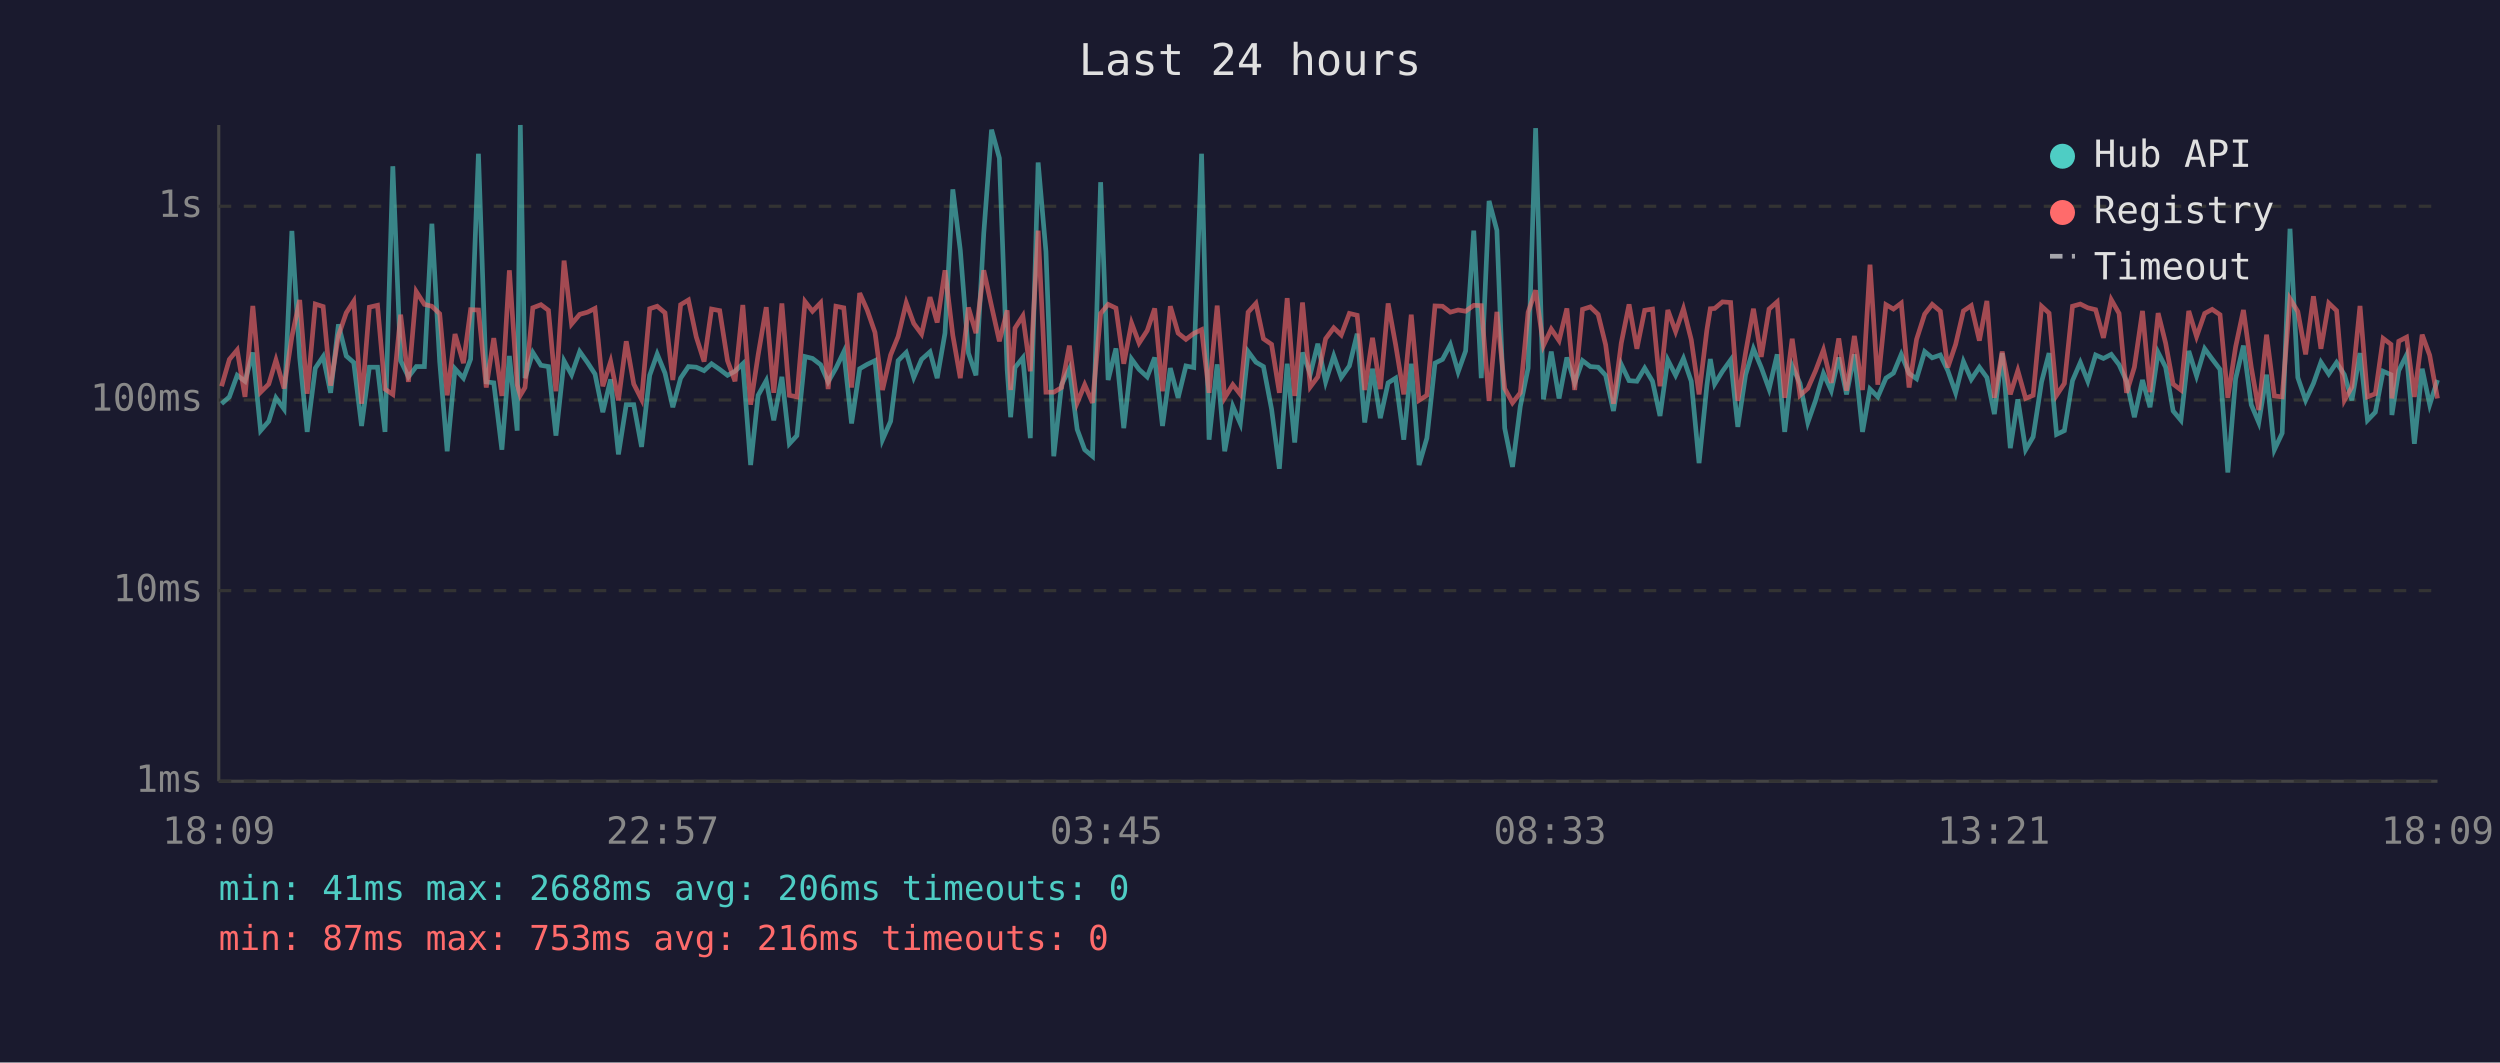
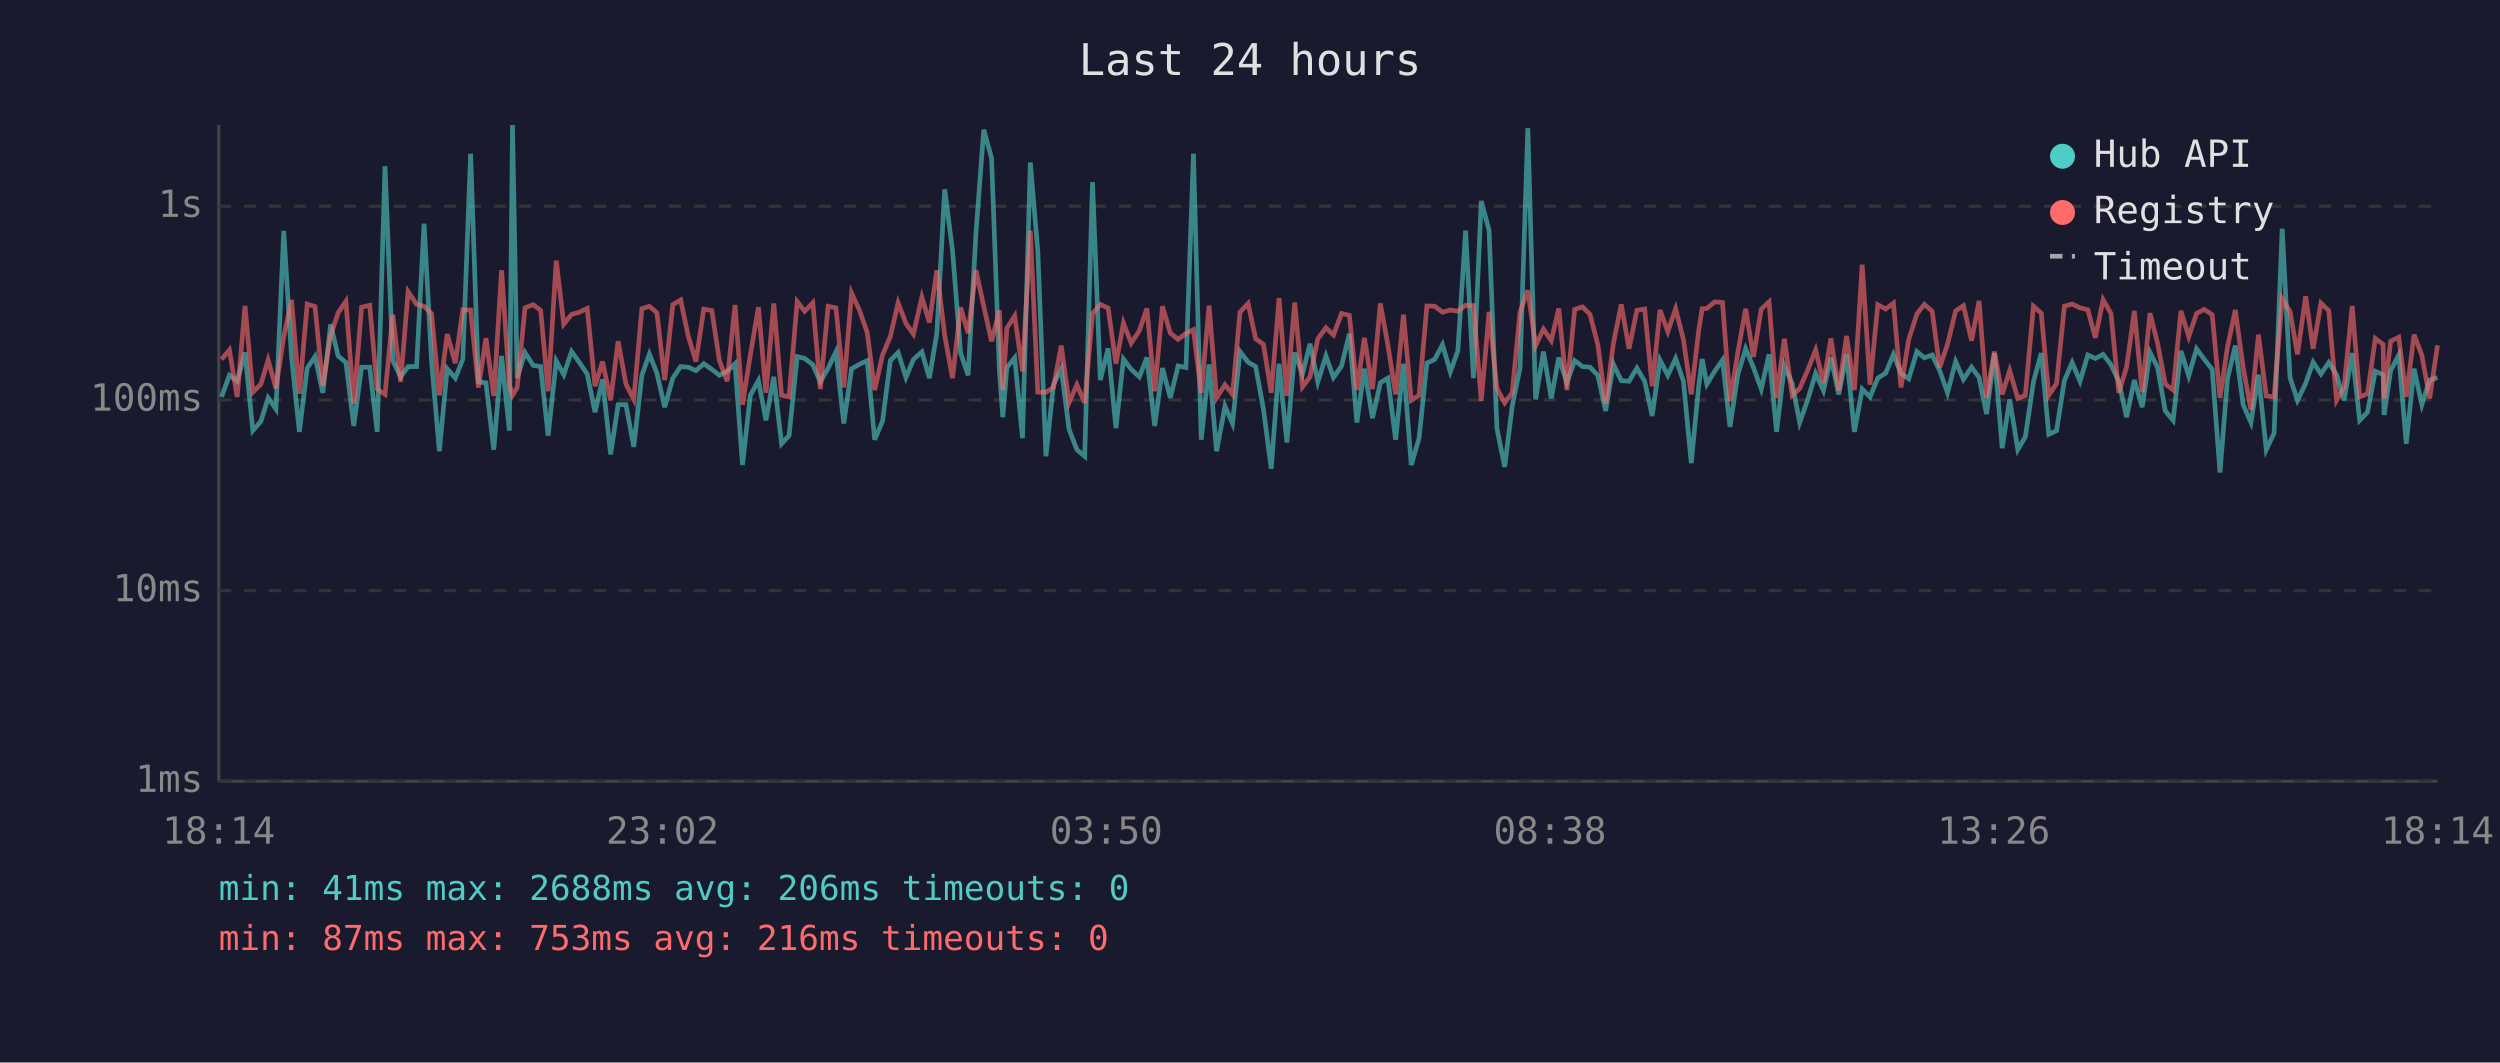
<svg xmlns="http://www.w3.org/2000/svg" viewBox="0 0 800 340" font-family="monospace" font-size="12">
  <rect width="800" height="340" fill="#1a1a2e" />
  <text x="400" y="24" fill="#e0e0e0" font-size="14" text-anchor="middle">Last 24 hours</text>
  <line x1="70" y1="40" x2="70" y2="250" stroke="#444" stroke-width="1" />
  <line x1="70" y1="250" x2="780" y2="250" stroke="#444" stroke-width="1" />
  <line x1="70" y1="250" x2="780" y2="250" stroke="#333" stroke-width="1" stroke-dasharray="4" />
  <text x="65" y="250" fill="#888" text-anchor="end" dominant-baseline="middle">1ms</text>
  <line x1="70" y1="189" x2="780" y2="189" stroke="#333" stroke-width="1" stroke-dasharray="4" />
  <text x="65" y="189" fill="#888" text-anchor="end" dominant-baseline="middle">10ms</text>
  <line x1="70" y1="128" x2="780" y2="128" stroke="#333" stroke-width="1" stroke-dasharray="4" />
  <text x="65" y="128" fill="#888" text-anchor="end" dominant-baseline="middle">100ms</text>
  <line x1="70" y1="66" x2="780" y2="66" stroke="#333" stroke-width="1" stroke-dasharray="4" />
  <text x="65" y="66" fill="#888" text-anchor="end" dominant-baseline="middle">1s</text>
-   <text x="70" y="270" fill="#888" text-anchor="middle">18:09</text>
-   <text x="212" y="270" fill="#888" text-anchor="middle">22:57</text>
-   <text x="354" y="270" fill="#888" text-anchor="middle">03:45</text>
-   <text x="496" y="270" fill="#888" text-anchor="middle">08:33</text>
-   <text x="638" y="270" fill="#888" text-anchor="middle">13:21</text>
-   <text x="780" y="270" fill="#888" text-anchor="middle">18:09</text>
-   <polyline points="70.9,129.2 73.4,127.0 75.9,120.1 78.4,122.0 80.9,112.8 83.4,137.8 86.0,134.8 88.3,127.3 90.9,130.9 93.4,73.9 95.9,114.4 98.3,138.2 100.9,117.8 103.4,114.1 105.8,125.7 108.3,103.8 110.8,113.9 113.2,116.0 115.7,136.3 118.2,117.5 120.8,117.5 123.2,138.2 125.7,53.2 128.2,115.4 130.7,120.6 133.2,117.3 135.8,117.3 138.2,71.6 140.7,115.7 143.1,144.4 145.6,118.0 148.3,121.0 150.6,114.9 153.1,49.2 155.6,122.2 158.0,122.5 160.6,143.9 163.0,113.9 165.5,137.8 166.5,40.0 168.0,121.0 170.5,112.8 173.1,116.9 175.5,117.3 177.9,139.4 180.5,115.5 182.9,119.9 185.5,112.5 188.0,116.0 190.4,119.7 192.9,131.9 195.4,121.4 197.9,145.4 200.4,129.5 202.8,129.5 205.3,143.0 207.9,120.1 210.3,113.3 212.8,119.4 215.3,130.3 217.8,121.0 220.3,117.3 222.8,117.5 225.3,118.6 227.7,116.4 230.3,118.2 232.8,120.1 235.2,118.8 237.7,116.4 240.2,148.8 242.6,126.5 245.2,121.8 247.6,134.5 250.2,120.6 252.6,142.0 255.0,139.4 257.6,114.1 260.0,114.7 262.6,116.7 265.0,122.2 267.5,117.8 270.0,112.6 272.5,135.5 275.1,118.0 277.5,116.6 280.0,115.4 282.4,140.7 285.0,134.8 287.4,115.4 290.0,112.8 292.4,120.8 294.9,115.0 297.6,112.6 299.9,121.0 302.4,106.6 304.9,60.6 307.3,80.1 309.9,113.0 312.3,120.1 314.8,74.7 317.3,41.5 319.8,50.6 322.3,118.4 323.4,133.5 324.8,117.6 327.3,114.5 329.7,140.2 332.2,52.0 334.7,80.5 337.2,146.0 339.7,123.1 342.2,118.0 344.7,137.4 347.1,143.9 349.6,146.0 352.2,58.3 354.6,121.6 357.1,111.5 359.6,137.0 362.1,114.9 364.5,118.2 367.1,120.6 369.5,114.4 372.0,136.3 374.5,117.8 377.0,127.3 379.5,117.1 382.0,117.6 384.5,49.2 386.9,140.7 389.5,116.6 391.9,144.4 394.5,130.0 396.9,135.5 399.4,112.5 401.9,115.9 404.3,117.3 406.9,130.9 409.4,150.0 411.9,116.4 414.3,141.6 416.8,112.8 419.3,119.7 421.7,110.0 424.2,122.2 426.8,113.9 429.2,120.8 431.8,117.1 434.3,106.8 436.7,135.2 439.2,118.0 441.7,133.8 444.2,122.5 446.6,121.0 449.2,140.7 451.6,116.4 454.1,148.8 456.6,140.2 459.2,116.2 461.6,115.0 464.1,110.3 466.6,119.0 469.0,112.3 471.6,73.8 474.0,121.0 476.5,64.3 479.0,73.7 481.5,137.0 484.0,149.4 486.5,130.0 489.0,117.8 491.4,41.0 493.9,127.8 496.4,112.5 498.9,127.5 501.4,114.4 503.9,122.5 506.4,115.4 508.9,117.3 511.4,117.5 513.8,120.1 516.3,131.5 518.8,116.6 521.3,121.8 523.8,122.0 526.3,117.8 528.8,122.0 531.2,133.1 533.7,115.2 536.2,120.1 538.7,114.7 541.2,122.0 543.7,148.2 546.2,123.4 547.3,114.9 548.7,122.9 551.2,118.8 553.8,115.2 556.1,136.6 558.6,119.9 561.1,111.6 563.6,117.6 566.1,124.5 568.7,113.4 571.1,138.2 573.5,117.1 576.0,122.7 578.5,135.2 581.0,128.1 583.5,119.5 586.0,125.0 588.4,114.4 590.9,126.2 593.4,113.4 596.0,138.2 598.4,124.5 600.9,127.0 603.5,121.0 605.9,119.4 608.4,113.4 610.9,119.5 613.3,121.2 615.9,112.5 618.3,114.5 620.9,113.6 623.3,118.6 625.8,125.7 628.3,115.7 630.8,121.4 633.4,117.5 635.8,120.8 638.2,132.5 640.7,113.0 643.3,143.4 645.7,127.8 648.2,143.9 650.6,139.8 653.3,122.2 655.7,113.0 658.1,139.0 660.6,137.8 663.2,121.8 665.7,116.0 668.1,122.0 670.6,113.6 673.1,114.7 675.6,113.4 678.1,116.7 680.5,122.0 683.0,133.5 685.6,121.6 688.0,130.3 690.6,112.8 693.0,117.5 695.4,131.5 697.9,134.5 700.4,112.3 702.9,120.3 705.5,111.6 707.9,114.9 710.4,118.2 712.9,151.2 715.4,121.2 717.9,110.6 720.4,129.5 722.8,135.2 725.3,119.9 727.8,143.9 730.3,138.6 732.8,73.2 735.3,120.8 737.8,128.1 740.3,122.7 742.7,115.9 745.2,119.7 747.7,116.0 750.2,119.9 752.6,128.1 755.2,113.0 757.6,134.5 760.1,131.9 762.6,118.8 765.1,119.9 765.4,132.8 767.6,118.6 770.1,113.6 772.6,142.0 775.1,118.0 777.5,129.5 780.0,121.6" fill="none" stroke="#4ecdc4" stroke-width="1.5" opacity="0.6" />
-   <polyline points="70.9,123.6 73.4,115.0 75.9,112.0 78.4,127.0 80.9,97.9 83.4,125.5 86.0,122.9 88.3,115.2 90.9,124.3 93.4,107.7 95.9,96.0 98.3,126.0 100.9,97.3 103.4,98.1 105.8,123.4 108.3,107.4 110.8,100.1 113.2,96.4 115.7,129.2 118.2,98.3 120.8,97.7 123.2,124.5 125.7,126.2 128.2,100.7 130.7,122.2 133.2,93.3 135.8,97.4 138.2,98.0 140.7,100.4 143.1,126.5 145.6,106.9 148.3,116.2 150.6,99.1 153.1,99.2 155.6,124.0 158.0,108.2 160.6,126.7 163.0,86.5 165.5,123.1 166.5,126.5 168.0,124.0 170.5,98.5 173.1,97.5 175.5,99.3 177.9,125.2 180.5,83.4 182.9,103.7 185.5,100.6 188.0,99.9 190.4,98.7 192.9,123.6 195.4,115.7 197.9,128.1 200.4,109.2 202.8,122.9 205.3,127.8 207.9,98.8 210.3,98.0 212.8,100.1 215.3,121.6 217.8,97.5 220.3,96.0 222.8,107.8 225.3,115.7 227.7,98.9 230.3,99.4 232.8,115.4 235.2,122.0 237.7,97.6 240.2,129.5 242.6,113.6 245.2,98.3 247.6,125.7 250.2,97.1 252.6,126.5 255.0,127.0 257.6,96.5 260.0,99.6 262.6,96.9 265.0,124.5 267.5,98.0 270.0,98.5 272.5,124.0 275.1,93.8 277.5,99.2 280.0,106.4 282.4,124.8 285.0,113.6 287.4,107.7 290.0,96.9 292.4,103.5 294.9,106.9 297.6,95.1 299.9,103.2 302.4,86.5 304.9,107.3 307.3,121.0 309.9,98.4 312.3,106.6 314.8,86.5 317.3,98.0 319.8,109.2 322.3,99.3 323.4,124.8 324.8,105.0 327.3,101.1 329.7,118.8 332.2,73.8 334.7,125.5 337.2,125.5 339.7,124.0 342.2,110.6 344.7,128.9 347.1,123.1 349.6,128.9 352.2,100.3 354.6,97.4 357.1,98.6 359.6,116.4 362.1,103.4 364.5,109.8 367.1,105.8 369.5,98.7 372.0,125.2 374.5,98.0 377.0,106.6 379.5,108.6 382.0,106.7 384.5,105.5 386.9,125.7 389.5,97.8 391.9,127.3 394.5,123.1 396.9,126.2 399.4,99.9 401.9,97.1 404.3,108.4 406.9,110.2 409.4,125.7 411.9,95.4 414.3,126.7 416.8,96.8 419.3,123.8 421.7,120.6 424.2,108.4 426.8,104.9 429.2,107.2 431.8,100.3 434.3,100.9 436.7,124.8 439.2,108.1 441.7,124.5 444.2,97.1 446.6,110.3 449.2,126.2 451.6,100.7 454.1,128.1 456.6,126.5 459.2,97.9 461.6,98.0 464.1,99.9 466.6,99.2 469.0,99.6 471.6,97.7 474.0,97.8 476.5,128.3 479.0,99.8 481.5,124.3 484.0,128.9 486.5,125.7 489.0,99.9 491.4,92.9 493.9,110.6 496.4,105.3 498.9,109.0 501.4,98.7 503.9,124.8 506.4,99.0 508.9,98.2 511.4,100.6 513.8,110.3 516.3,129.2 518.8,109.8 521.3,97.4 523.8,111.6 526.3,99.3 528.8,98.9 531.2,123.6 533.7,99.2 536.2,106.1 538.7,98.8 541.2,108.7 543.7,126.2 546.2,105.6 547.3,98.8 548.7,98.7 551.2,96.6 553.8,96.8 556.1,128.3 558.6,112.8 561.1,98.8 563.6,114.2 566.1,98.9 568.7,96.6 571.1,127.3 573.5,108.4 576.0,126.5 578.5,124.3 581.0,118.6 583.5,112.0 586.0,122.5 588.4,108.3 590.9,125.0 593.4,107.5 596.0,124.8 598.4,84.7 600.9,123.1 603.5,97.5 605.9,98.9 608.4,97.0 610.9,124.0 613.3,108.6 615.9,100.5 618.3,97.4 620.9,99.6 623.3,117.6 625.8,110.2 628.3,99.5 630.8,97.8 633.4,109.0 635.8,96.3 638.2,127.3 640.7,112.5 643.3,126.2 645.7,118.6 648.2,127.5 650.6,126.5 653.3,98.0 655.7,100.2 658.1,126.5 660.6,122.7 663.2,98.0 665.7,97.3 668.1,98.5 670.6,99.1 673.1,108.1 675.6,95.9 678.1,100.3 680.5,125.7 683.0,117.5 685.6,99.5 688.0,125.5 690.6,100.2 693.0,109.8 695.4,122.9 697.9,124.8 700.4,99.5 702.9,107.7 705.5,100.3 707.9,99.0 710.4,100.7 712.9,127.3 715.4,111.0 717.9,99.2 720.4,117.5 722.8,131.2 725.3,107.1 727.8,126.7 730.3,127.0 732.8,95.6 735.3,99.7 737.8,113.4 740.3,94.8 742.7,111.6 745.2,97.0 747.7,99.4 750.2,128.1 752.6,123.8 755.2,97.9 757.6,127.0 760.1,126.0 762.6,108.3 765.1,110.2 765.4,127.5 767.6,109.2 770.1,107.9 772.6,127.0 775.1,107.1 777.5,113.7 780.0,127.5" fill="none" stroke="#ff6b6b" stroke-width="1.5" opacity="0.6" />
+   <text x="70" y="270" fill="#888" text-anchor="middle">18:14</text>
+   <text x="212" y="270" fill="#888" text-anchor="middle">23:02</text>
+   <text x="354" y="270" fill="#888" text-anchor="middle">03:50</text>
+   <text x="496" y="270" fill="#888" text-anchor="middle">08:38</text>
+   <text x="638" y="270" fill="#888" text-anchor="middle">13:26</text>
+   <text x="780" y="270" fill="#888" text-anchor="middle">18:14</text>
+   <polyline points="70.9,127.0 73.4,120.1 75.9,122.0 78.4,112.8 80.9,137.8 83.5,134.8 85.8,127.3 88.3,130.9 90.8,73.9 93.3,114.4 95.8,138.2 98.3,117.8 100.8,114.1 103.3,125.7 105.8,103.8 108.2,113.9 110.7,116.0 113.2,136.3 115.7,117.5 118.3,117.5 120.7,138.2 123.2,53.2 125.7,115.4 128.2,120.6 130.6,117.3 133.3,117.3 135.7,71.6 138.1,115.7 140.6,144.4 143.1,118.0 145.7,121.0 148.1,114.9 150.6,49.2 153.1,122.2 155.5,122.5 158.0,143.9 160.5,113.9 163.0,137.8 164.0,40.0 165.5,121.0 168.0,112.8 170.6,116.9 173.0,117.3 175.4,139.4 178.0,115.5 180.4,119.9 182.9,112.5 185.4,116.0 187.9,119.7 190.4,131.9 192.8,121.4 195.4,145.4 197.8,129.5 200.3,129.5 202.8,143.0 205.4,120.1 207.8,113.3 210.2,119.4 212.7,130.3 215.3,121.0 217.8,117.3 220.3,117.5 222.7,118.6 225.2,116.4 227.8,118.2 230.2,120.1 232.7,118.8 235.2,116.4 237.6,148.8 240.1,126.5 242.7,121.8 245.1,134.5 247.6,120.6 250.1,142.0 252.5,139.4 255.1,114.1 257.5,114.7 260.1,116.7 262.5,122.2 265.0,117.8 267.5,112.6 270.0,135.5 272.5,118.0 275.0,116.6 277.5,115.4 279.9,140.7 282.4,134.8 284.9,115.4 287.4,112.8 289.9,120.8 292.3,115.0 295.0,112.6 297.4,121.0 299.8,106.6 302.3,60.6 304.8,80.1 307.4,113.0 309.8,120.1 312.3,74.7 314.8,41.5 317.3,50.6 319.8,118.4 320.9,133.5 322.2,117.6 324.7,114.5 327.2,140.2 329.7,52.0 332.1,80.5 334.7,146.0 337.1,123.1 339.6,118.0 342.1,137.4 344.6,143.9 347.1,146.0 349.6,58.3 352.1,121.6 354.6,111.5 357.1,137.0 359.5,114.9 362.0,118.2 364.6,120.6 367.0,114.4 369.5,136.3 372.0,117.8 374.5,127.3 377.0,117.1 379.5,117.6 381.9,49.2 384.4,140.7 386.9,116.6 389.3,144.4 392.0,130.0 394.4,135.5 396.8,112.5 399.4,115.9 401.8,117.3 404.3,130.9 406.8,150.0 409.3,116.4 411.8,141.6 414.3,112.8 416.8,119.7 419.2,110.0 421.7,122.2 424.3,113.9 426.7,120.8 429.3,117.1 431.8,106.8 434.2,135.2 436.6,118.0 439.2,133.8 441.7,122.5 444.1,121.0 446.6,140.7 449.1,116.4 451.6,148.8 454.1,140.2 456.6,116.2 459.1,115.0 461.6,110.3 464.1,119.0 466.5,112.3 469.0,73.8 471.5,121.0 474.0,64.3 476.5,73.7 479.0,137.0 481.5,149.4 483.9,130.0 486.4,117.8 488.9,41.0 491.4,127.8 493.9,112.5 496.4,127.5 498.8,114.4 501.4,122.5 503.9,115.4 506.4,117.3 508.8,117.5 511.3,120.1 513.8,131.5 516.3,116.6 518.8,121.8 521.3,122.0 523.8,117.8 526.3,122.0 528.7,133.1 531.2,115.2 533.7,120.1 536.2,114.7 538.7,122.0 541.2,148.2 543.6,123.4 544.7,114.9 546.2,122.9 548.7,118.8 551.2,115.2 553.6,136.6 556.1,119.9 558.6,111.6 561.1,117.6 563.6,124.5 566.1,113.4 568.5,138.2 571.0,117.1 573.5,122.7 575.9,135.2 578.4,128.1 581.0,119.5 583.5,125.0 585.9,114.4 588.4,126.2 590.9,113.4 593.4,138.2 595.9,124.5 598.4,127.0 600.9,121.0 603.4,119.4 605.9,113.4 608.3,119.5 610.8,121.2 613.4,112.5 615.8,114.5 618.3,113.6 620.7,118.6 623.2,125.7 625.8,115.7 628.3,121.4 630.9,117.5 633.3,120.8 635.7,132.5 638.2,113.0 640.7,143.4 643.1,127.8 645.7,143.9 648.1,139.8 650.7,122.2 653.2,113.0 655.6,139.0 658.1,137.8 660.6,121.8 663.1,116.0 665.6,122.0 668.1,113.6 670.5,114.7 673.0,113.4 675.5,116.7 678.0,122.0 680.5,133.5 683.0,121.6 685.5,130.3 688.0,112.8 690.4,117.5 692.9,131.5 695.4,134.5 697.9,112.3 700.4,120.3 702.9,111.6 705.3,114.9 707.9,118.2 710.4,151.2 712.8,121.2 715.3,110.6 717.8,129.5 720.3,135.2 722.7,119.9 725.2,143.9 727.7,138.6 730.3,73.2 732.8,120.8 735.2,128.1 737.8,122.7 740.2,115.9 742.7,119.7 745.2,116.0 747.7,119.9 750.1,128.1 752.7,113.0 755.1,134.5 757.6,131.9 760.1,118.8 762.6,119.9 762.9,132.8 765.0,118.6 767.6,113.6 770.0,142.0 772.5,118.0 775.0,129.5 777.5,121.6 780.0,120.8" fill="none" stroke="#4ecdc4" stroke-width="1.5" opacity="0.6" />
+   <polyline points="70.9,115.0 73.4,112.0 75.9,127.0 78.4,97.9 80.9,125.5 83.5,122.9 85.8,115.2 88.3,124.3 90.8,107.7 93.3,96.0 95.8,126.0 98.3,97.3 100.8,98.1 103.3,123.4 105.8,107.4 108.2,100.1 110.7,96.4 113.2,129.2 115.7,98.3 118.3,97.7 120.7,124.5 123.2,126.2 125.7,100.7 128.2,122.2 130.6,93.3 133.3,97.4 135.7,98.0 138.1,100.4 140.6,126.5 143.1,106.9 145.7,116.2 148.1,99.1 150.6,99.2 153.1,124.0 155.5,108.2 158.0,126.7 160.5,86.5 163.0,123.1 164.0,126.5 165.5,124.0 168.0,98.5 170.6,97.5 173.0,99.3 175.4,125.2 178.0,83.4 180.4,103.7 182.9,100.6 185.4,99.9 187.9,98.7 190.4,123.6 192.8,115.7 195.4,128.1 197.8,109.2 200.3,122.9 202.8,127.8 205.4,98.8 207.8,98.0 210.2,100.1 212.7,121.6 215.3,97.5 217.8,96.0 220.3,107.8 222.7,115.7 225.2,98.9 227.8,99.4 230.2,115.4 232.7,122.0 235.2,97.6 237.6,129.5 240.1,113.6 242.7,98.3 245.1,125.7 247.6,97.1 250.1,126.5 252.5,127.0 255.1,96.5 257.5,99.6 260.1,96.9 262.5,124.5 265.0,98.0 267.5,98.5 270.0,124.0 272.5,93.8 275.0,99.2 277.5,106.4 279.9,124.8 282.4,113.6 284.9,107.7 287.4,96.9 289.9,103.5 292.3,106.9 295.0,95.1 297.4,103.2 299.8,86.5 302.3,107.3 304.8,121.0 307.4,98.4 309.8,106.6 312.3,86.5 314.8,98.0 317.3,109.2 319.8,99.3 320.9,124.8 322.2,105.0 324.7,101.1 327.2,118.8 329.7,73.8 332.1,125.5 334.7,125.5 337.1,124.0 339.6,110.6 342.1,128.9 344.6,123.1 347.1,128.9 349.6,100.3 352.1,97.4 354.6,98.6 357.1,116.4 359.5,103.4 362.0,109.8 364.6,105.8 367.0,98.7 369.5,125.2 372.0,98.0 374.5,106.6 377.0,108.6 379.5,106.7 381.9,105.5 384.4,125.7 386.9,97.8 389.3,127.3 392.0,123.1 394.4,126.2 396.8,99.9 399.4,97.1 401.8,108.4 404.3,110.2 406.8,125.7 409.3,95.4 411.8,126.7 414.3,96.8 416.8,123.8 419.2,120.6 421.7,108.4 424.3,104.9 426.7,107.2 429.3,100.3 431.8,100.9 434.2,124.8 436.6,108.1 439.2,124.5 441.7,97.1 444.1,110.3 446.6,126.2 449.1,100.7 451.6,128.1 454.1,126.5 456.6,97.9 459.1,98.0 461.6,99.9 464.1,99.2 466.5,99.6 469.0,97.7 471.5,97.8 474.0,128.3 476.5,99.8 479.0,124.3 481.5,128.9 483.9,125.7 486.4,99.9 488.9,92.9 491.4,110.6 493.9,105.3 496.4,109.0 498.8,98.7 501.4,124.8 503.9,99.0 506.4,98.2 508.8,100.6 511.3,110.3 513.8,129.2 516.3,109.8 518.8,97.4 521.3,111.6 523.8,99.3 526.3,98.9 528.7,123.6 531.2,99.2 533.7,106.1 536.2,98.8 538.7,108.7 541.2,126.2 543.6,105.6 544.7,98.8 546.2,98.7 548.7,96.6 551.2,96.8 553.6,128.3 556.1,112.8 558.6,98.8 561.1,114.2 563.6,98.9 566.1,96.6 568.5,127.3 571.0,108.4 573.5,126.5 575.9,124.3 578.4,118.6 581.0,112.0 583.5,122.5 585.9,108.3 588.4,125.0 590.9,107.5 593.4,124.8 595.9,84.7 598.4,123.1 600.9,97.5 603.4,98.9 605.9,97.0 608.3,124.0 610.8,108.6 613.4,100.5 615.8,97.4 618.3,99.6 620.7,117.6 623.2,110.2 625.8,99.5 628.3,97.8 630.9,109.0 633.3,96.3 635.7,127.3 638.2,112.5 640.7,126.2 643.1,118.6 645.7,127.5 648.1,126.5 650.7,98.0 653.2,100.2 655.6,126.5 658.1,122.7 660.6,98.0 663.1,97.3 665.6,98.5 668.1,99.1 670.5,108.1 673.0,95.9 675.5,100.3 678.0,125.7 680.5,117.5 683.0,99.5 685.5,125.5 688.0,100.2 690.4,109.8 692.9,122.9 695.4,124.8 697.9,99.5 700.4,107.7 702.9,100.3 705.3,99.0 707.9,100.7 710.4,127.3 712.8,111.0 715.3,99.2 717.8,117.5 720.3,131.2 722.7,107.1 725.2,126.7 727.7,127.0 730.3,95.6 732.8,99.7 735.2,113.4 737.8,94.8 740.2,111.6 742.7,97.0 745.2,99.4 747.7,128.1 750.1,123.8 752.7,97.9 755.1,127.0 757.6,126.0 760.1,108.3 762.6,110.2 762.9,127.5 765.0,109.2 767.6,107.9 770.0,127.0 772.5,107.1 775.0,113.7 777.5,127.5 780.0,110.5" fill="none" stroke="#ff6b6b" stroke-width="1.5" opacity="0.6" />
  <circle cx="660" cy="50" r="4" fill="#4ecdc4" />
  <text x="670" y="50" fill="#e0e0e0" dominant-baseline="middle">Hub API</text>
  <circle cx="660" cy="68" r="4" fill="#ff6b6b" />
  <text x="670" y="68" fill="#e0e0e0" dominant-baseline="middle">Registry</text>
  <line x1="656" y1="82" x2="664" y2="82" stroke="#e0e0e0" stroke-width="1.5" stroke-dasharray="4,3" opacity="0.7" />
  <text x="670" y="86" fill="#e0e0e0" dominant-baseline="middle">Timeout</text>
  <text x="70" y="288" fill="#4ecdc4" font-size="11">min: 41ms  max: 2688ms  avg: 206ms  timeouts: 0</text>
  <text x="70" y="304" fill="#ff6b6b" font-size="11">min: 87ms  max: 753ms  avg: 216ms  timeouts: 0</text>
</svg>
